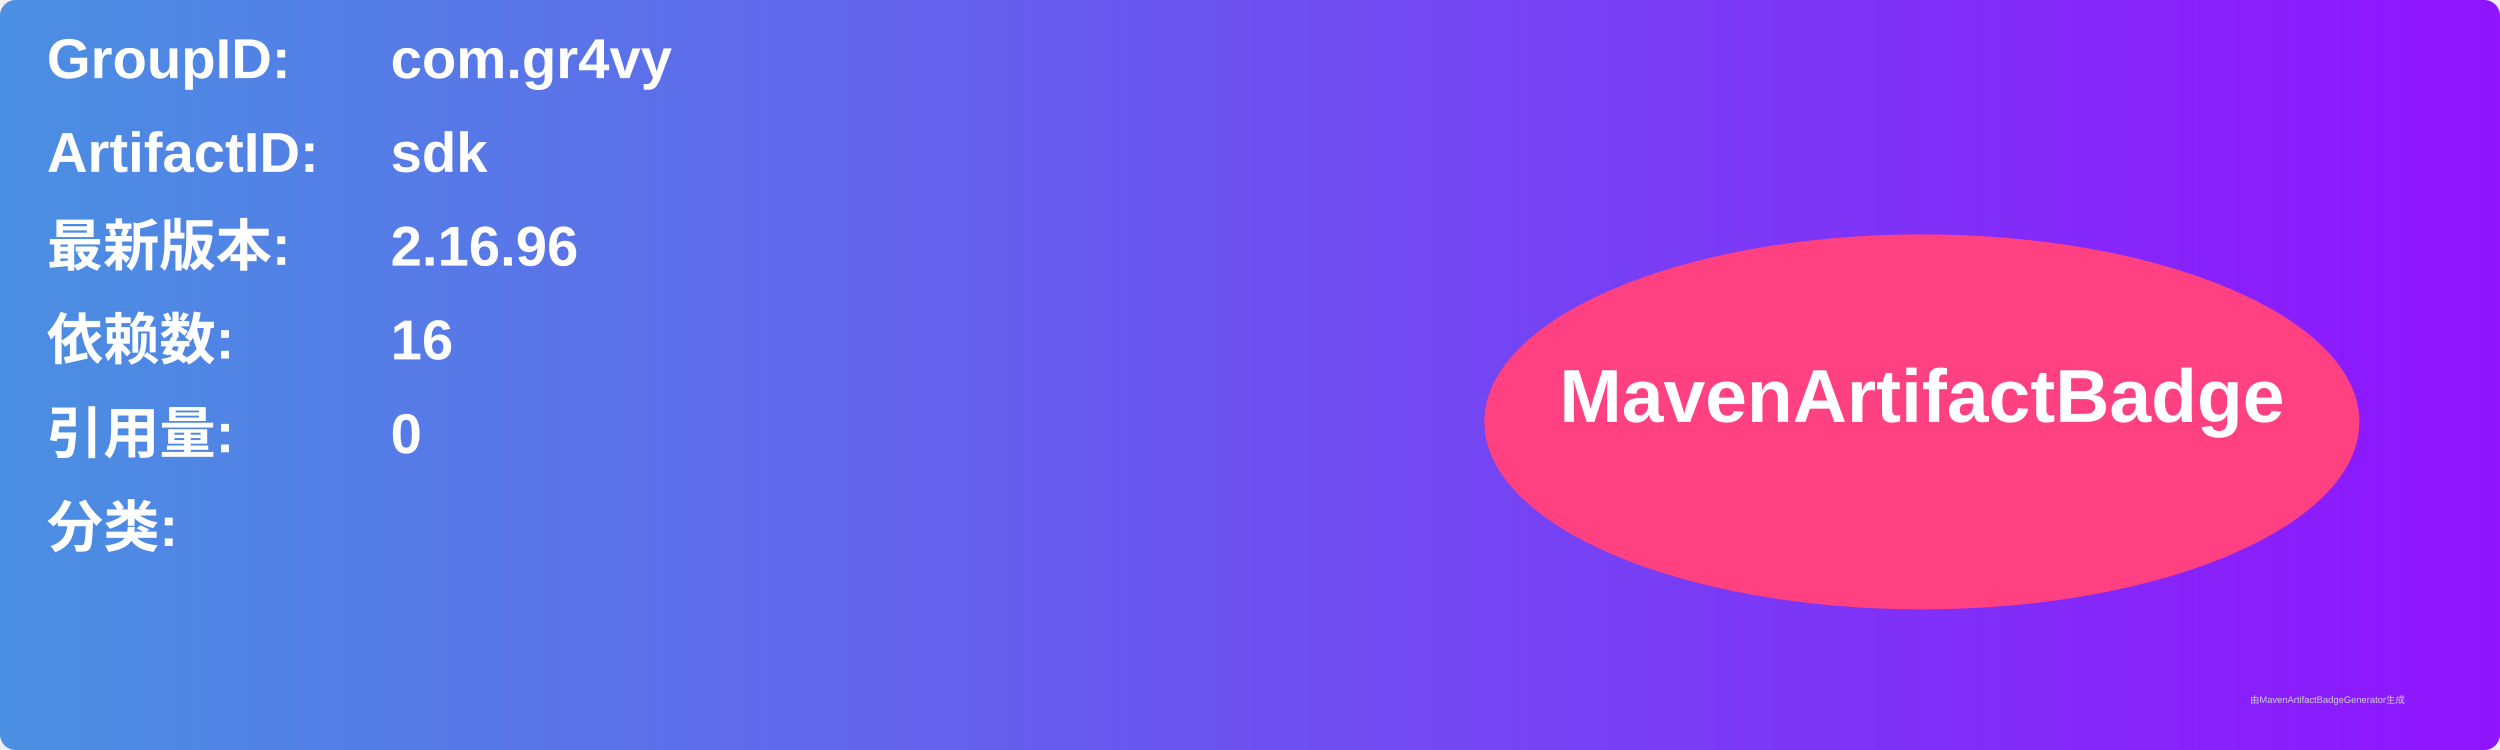
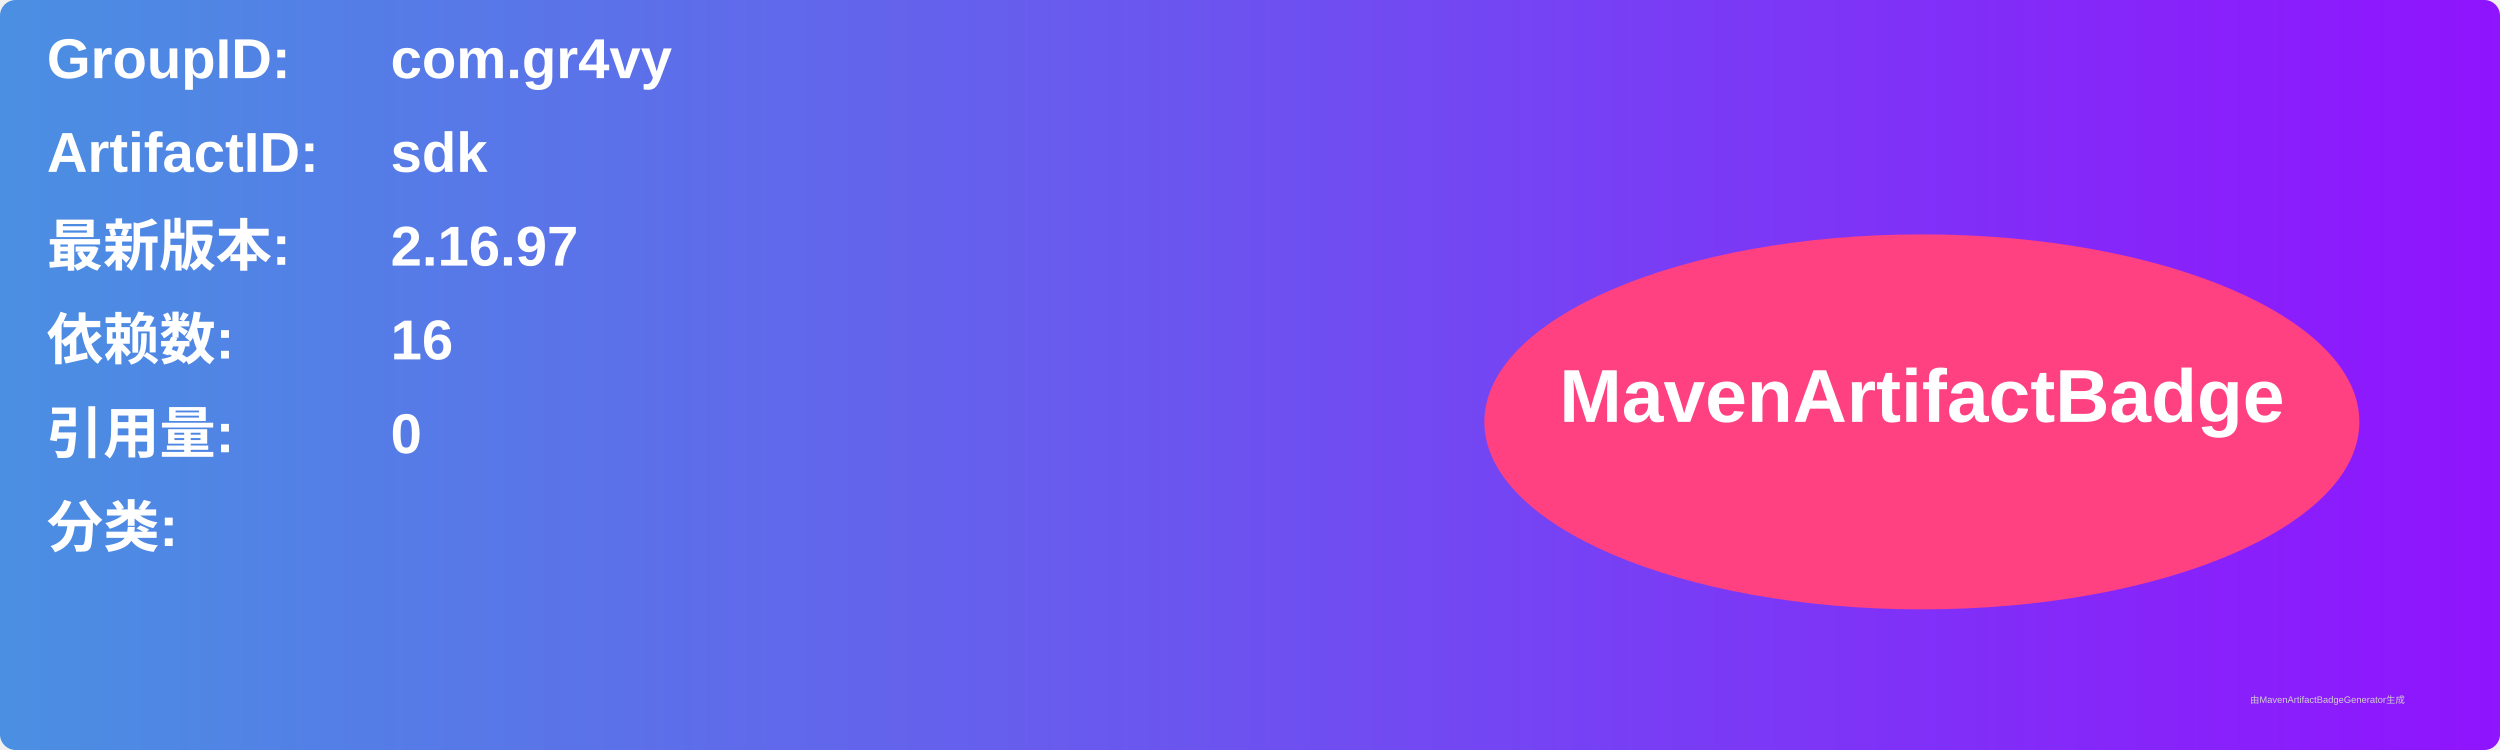
<svg xmlns="http://www.w3.org/2000/svg" width="800" height="240" viewBox="0 0 800 240">
  <linearGradient id="grad" x1="0%" y1="0%" x2="100%" y2="0%">
    <stop offset="0%" stop-color="#4a90e2" />
    <stop offset="100%" stop-color="#9013fe" />
  </linearGradient>
  <rect width="100%" height="100%" rx="5" ry="5" fill="url(#grad)" />
  <g transform="translate(15, 15)">
    <text x="0" y="10" font-family="Arial" font-size="18" fill="white" font-weight="bold" width="260">GroupID:</text>
    <text x="110" y="10" font-family="Arial" font-size="18" fill="white" font-weight="bold" width="460">com.gr4vy</text>
    <text x="0" y="40" font-family="Arial" font-size="18" fill="white" font-weight="bold" width="260">ArtifactID:</text>
    <text x="110" y="40" font-family="Arial" font-size="18" fill="white" font-weight="bold" width="460">sdk</text>
    <text x="0" y="70" font-family="Arial" font-size="18" fill="white" font-weight="bold">最新版本:</text>
    <text x="110" y="70" font-family="Arial" font-size="18" fill="white" font-weight="bold">
-       <tspan font-weight="bold">2.16.96</tspan>
+       <tspan font-weight="bold">2.16.97</tspan>
    </text>
    <text x="0" y="100" font-family="Arial" font-size="18" fill="white" font-weight="bold">依赖数: </text>
    <text x="110" y="100" font-family="Arial" font-size="18" fill="white">
      <tspan font-weight="bold">16</tspan>
    </text>
    <text x="0" y="130" font-family="Arial" font-size="18" fill="white" font-weight="bold">引用量: </text>
    <text x="110" y="130" font-family="Arial" font-size="18" fill="white">
      <tspan font-weight="bold">0</tspan>
    </text>
    <text x="0" y="160" font-family="Arial" font-size="18" fill="white" font-weight="bold">分类:</text>
    <text x="10" y="190" font-family="Arial" font-size="10" fill="white">
      <tspan font-weight="bold" />
    </text>
    <ellipse cx="600" cy="120" rx="140" ry="60" fill="#ff4081" />
    <text x="600" y="120" text-anchor="middle" font-family="Arial" font-size="24" fill="white" font-weight="bold">MavenArtifactBadge</text>
  </g>
  <text x="720" y="225" font-family="Arial" font-size="3" fill="#d0d0d0">由MavenArtifactBadgeGenerator生成</text>
</svg>
